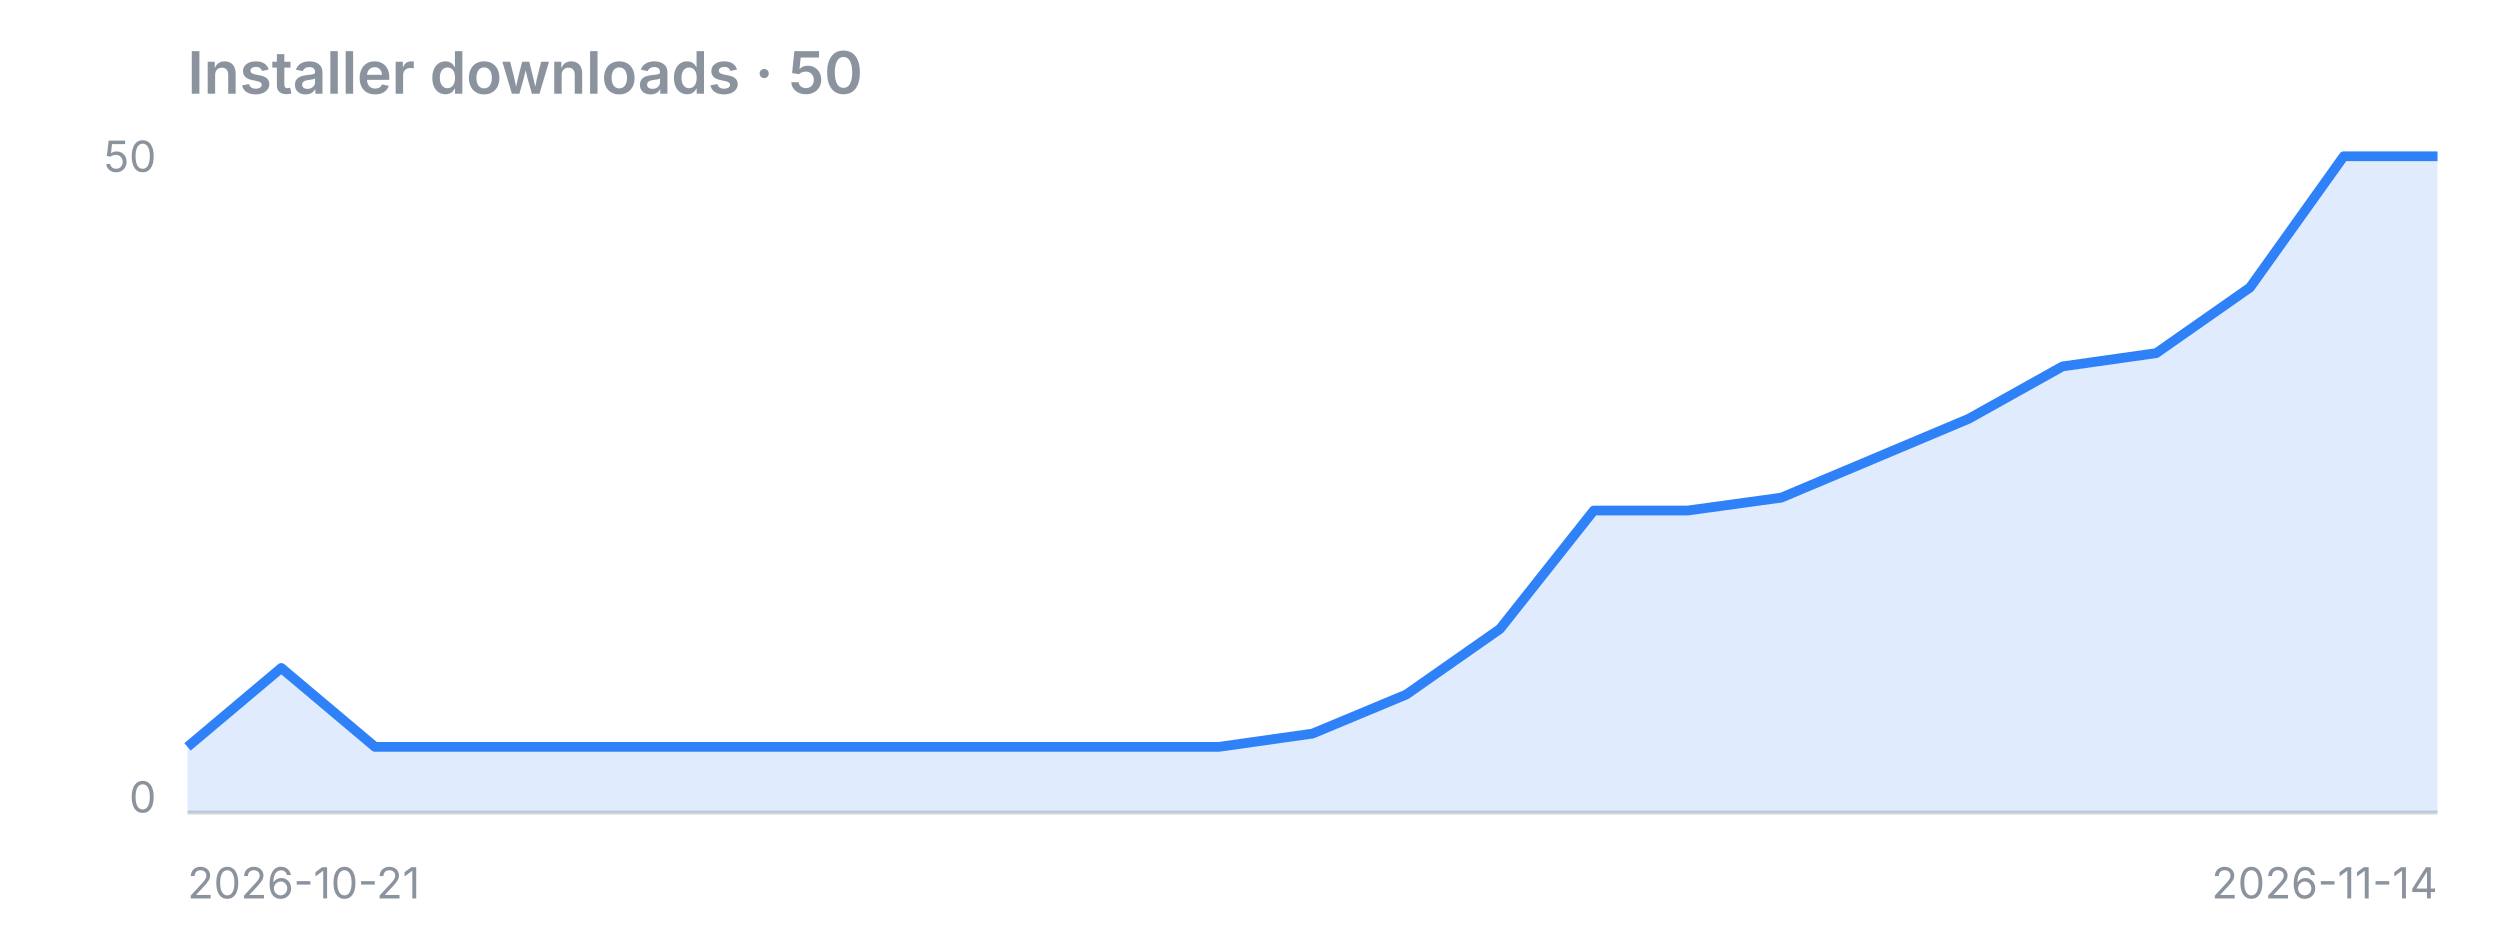
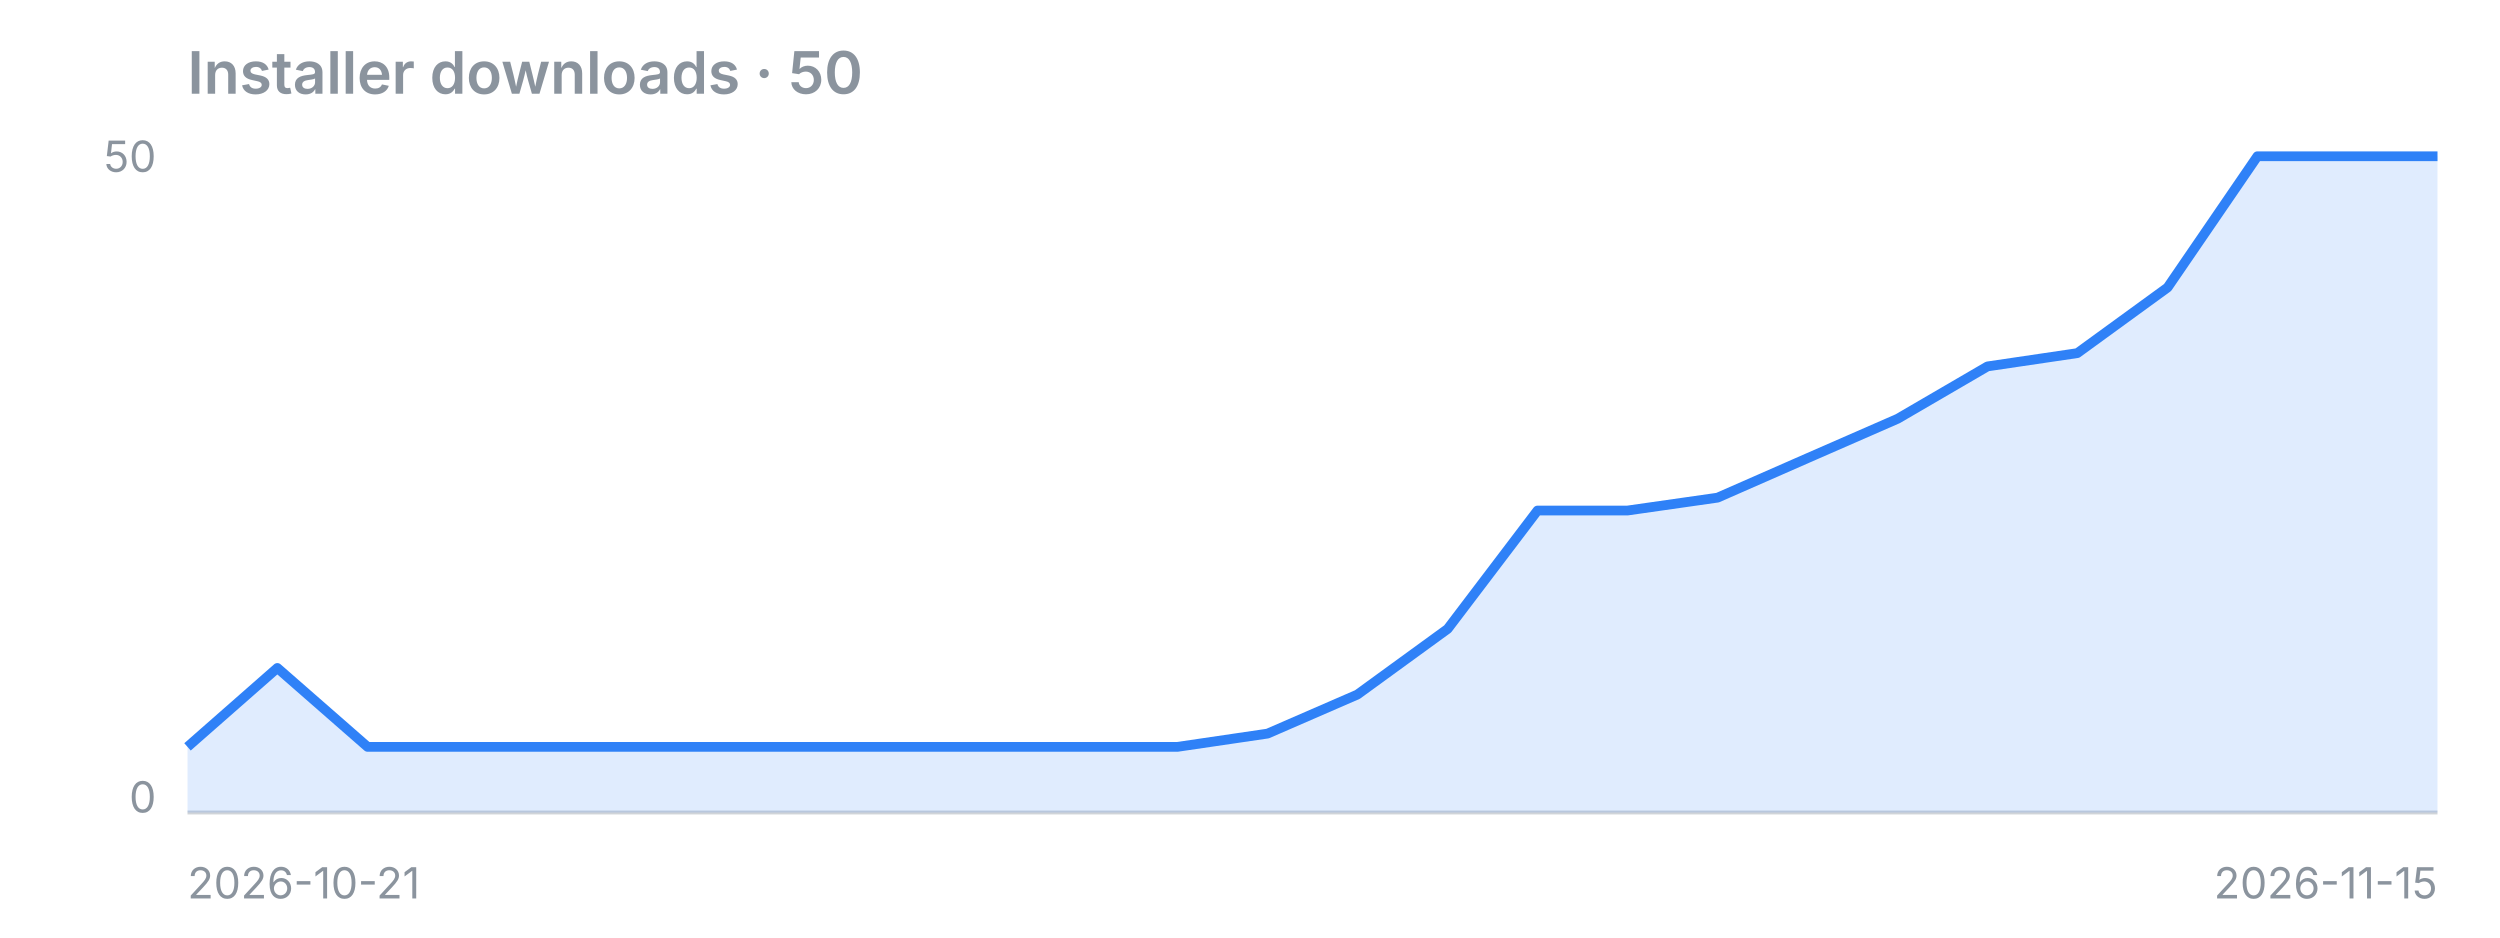
<svg xmlns="http://www.w3.org/2000/svg" width="640" height="240" viewBox="0 0 640 240">
  <text x="48" y="24" font-family="-apple-system,Segoe UI,sans-serif" fill="#8b949e" font-size="15" font-weight="600">Installer downloads · 50</text>
  <line x1="48" y1="208" x2="624" y2="208" stroke="#8b949e" stroke-opacity="0.4" />
-   <polygon points="48,208 48.0,191.2 72.0,171.0 96.0,191.2 120.0,191.2 144.0,191.2 168.0,191.2 192.0,191.2 216.0,191.2 240.0,191.2 264.0,191.2 288.0,191.2 312.0,191.2 336.0,187.8 360.0,177.8 384.0,161.0 408.0,130.7 432.0,130.7 456.0,127.4 480.0,117.3 504.0,107.2 528.0,93.8 552.0,90.4 576.0,73.6 600.0,40.0 624.0,40.0 624,208" fill="#2f81f7" fill-opacity="0.15" />
-   <polyline points="48.0,191.2 72.0,171.0 96.0,191.2 120.0,191.2 144.0,191.2 168.0,191.2 192.0,191.2 216.0,191.2 240.0,191.2 264.0,191.2 288.0,191.2 312.0,191.2 336.0,187.8 360.0,177.8 384.0,161.0 408.0,130.7 432.0,130.7 456.0,127.4 480.0,117.3 504.0,107.2 528.0,93.8 552.0,90.4 576.0,73.6 600.0,40.0 624.0,40.0" fill="none" stroke="#2f81f7" stroke-width="2.5" stroke-linejoin="round" />
+   <polygon points="48,208 48.0,191.2 71.0,171.0 94.1,191.2 117.1,191.2 140.2,191.2 163.2,191.2 186.2,191.2 209.3,191.2 232.3,191.2 255.4,191.2 278.4,191.2 301.4,191.2 324.5,187.8 347.5,177.8 370.6,161.0 393.6,130.7 416.6,130.7 439.7,127.4 462.7,117.3 485.8,107.2 508.8,93.8 531.8,90.4 554.9,73.6 577.9,40.0 601.0,40.0 624.0,40.0 624,208" fill="#2f81f7" fill-opacity="0.15" />
+   <polyline points="48.0,191.2 71.0,171.0 94.1,191.2 117.1,191.2 140.2,191.2 163.2,191.2 186.2,191.2 209.3,191.2 232.3,191.2 255.4,191.2 278.4,191.2 301.4,191.2 324.5,187.8 347.5,177.8 370.6,161.0 393.6,130.7 416.6,130.7 439.7,127.4 462.7,117.3 485.8,107.2 508.8,93.8 531.8,90.4 554.9,73.6 577.9,40.0 601.0,40.0 624.0,40.0" fill="none" stroke="#2f81f7" stroke-width="2.5" stroke-linejoin="round" />
  <text x="40" y="44" font-family="-apple-system,Segoe UI,sans-serif" fill="#8b949e" font-size="11" text-anchor="end">50</text>
  <text x="40" y="208" font-family="-apple-system,Segoe UI,sans-serif" fill="#8b949e" font-size="11" text-anchor="end">0</text>
  <text x="48" y="230" font-family="-apple-system,Segoe UI,sans-serif" fill="#8b949e" font-size="11">2026-10-21</text>
-   <text x="624" y="230" font-family="-apple-system,Segoe UI,sans-serif" fill="#8b949e" font-size="11" text-anchor="end">2026-11-14</text>
+   <text x="624" y="230" font-family="-apple-system,Segoe UI,sans-serif" fill="#8b949e" font-size="11" text-anchor="end">2026-11-15</text>
</svg>
